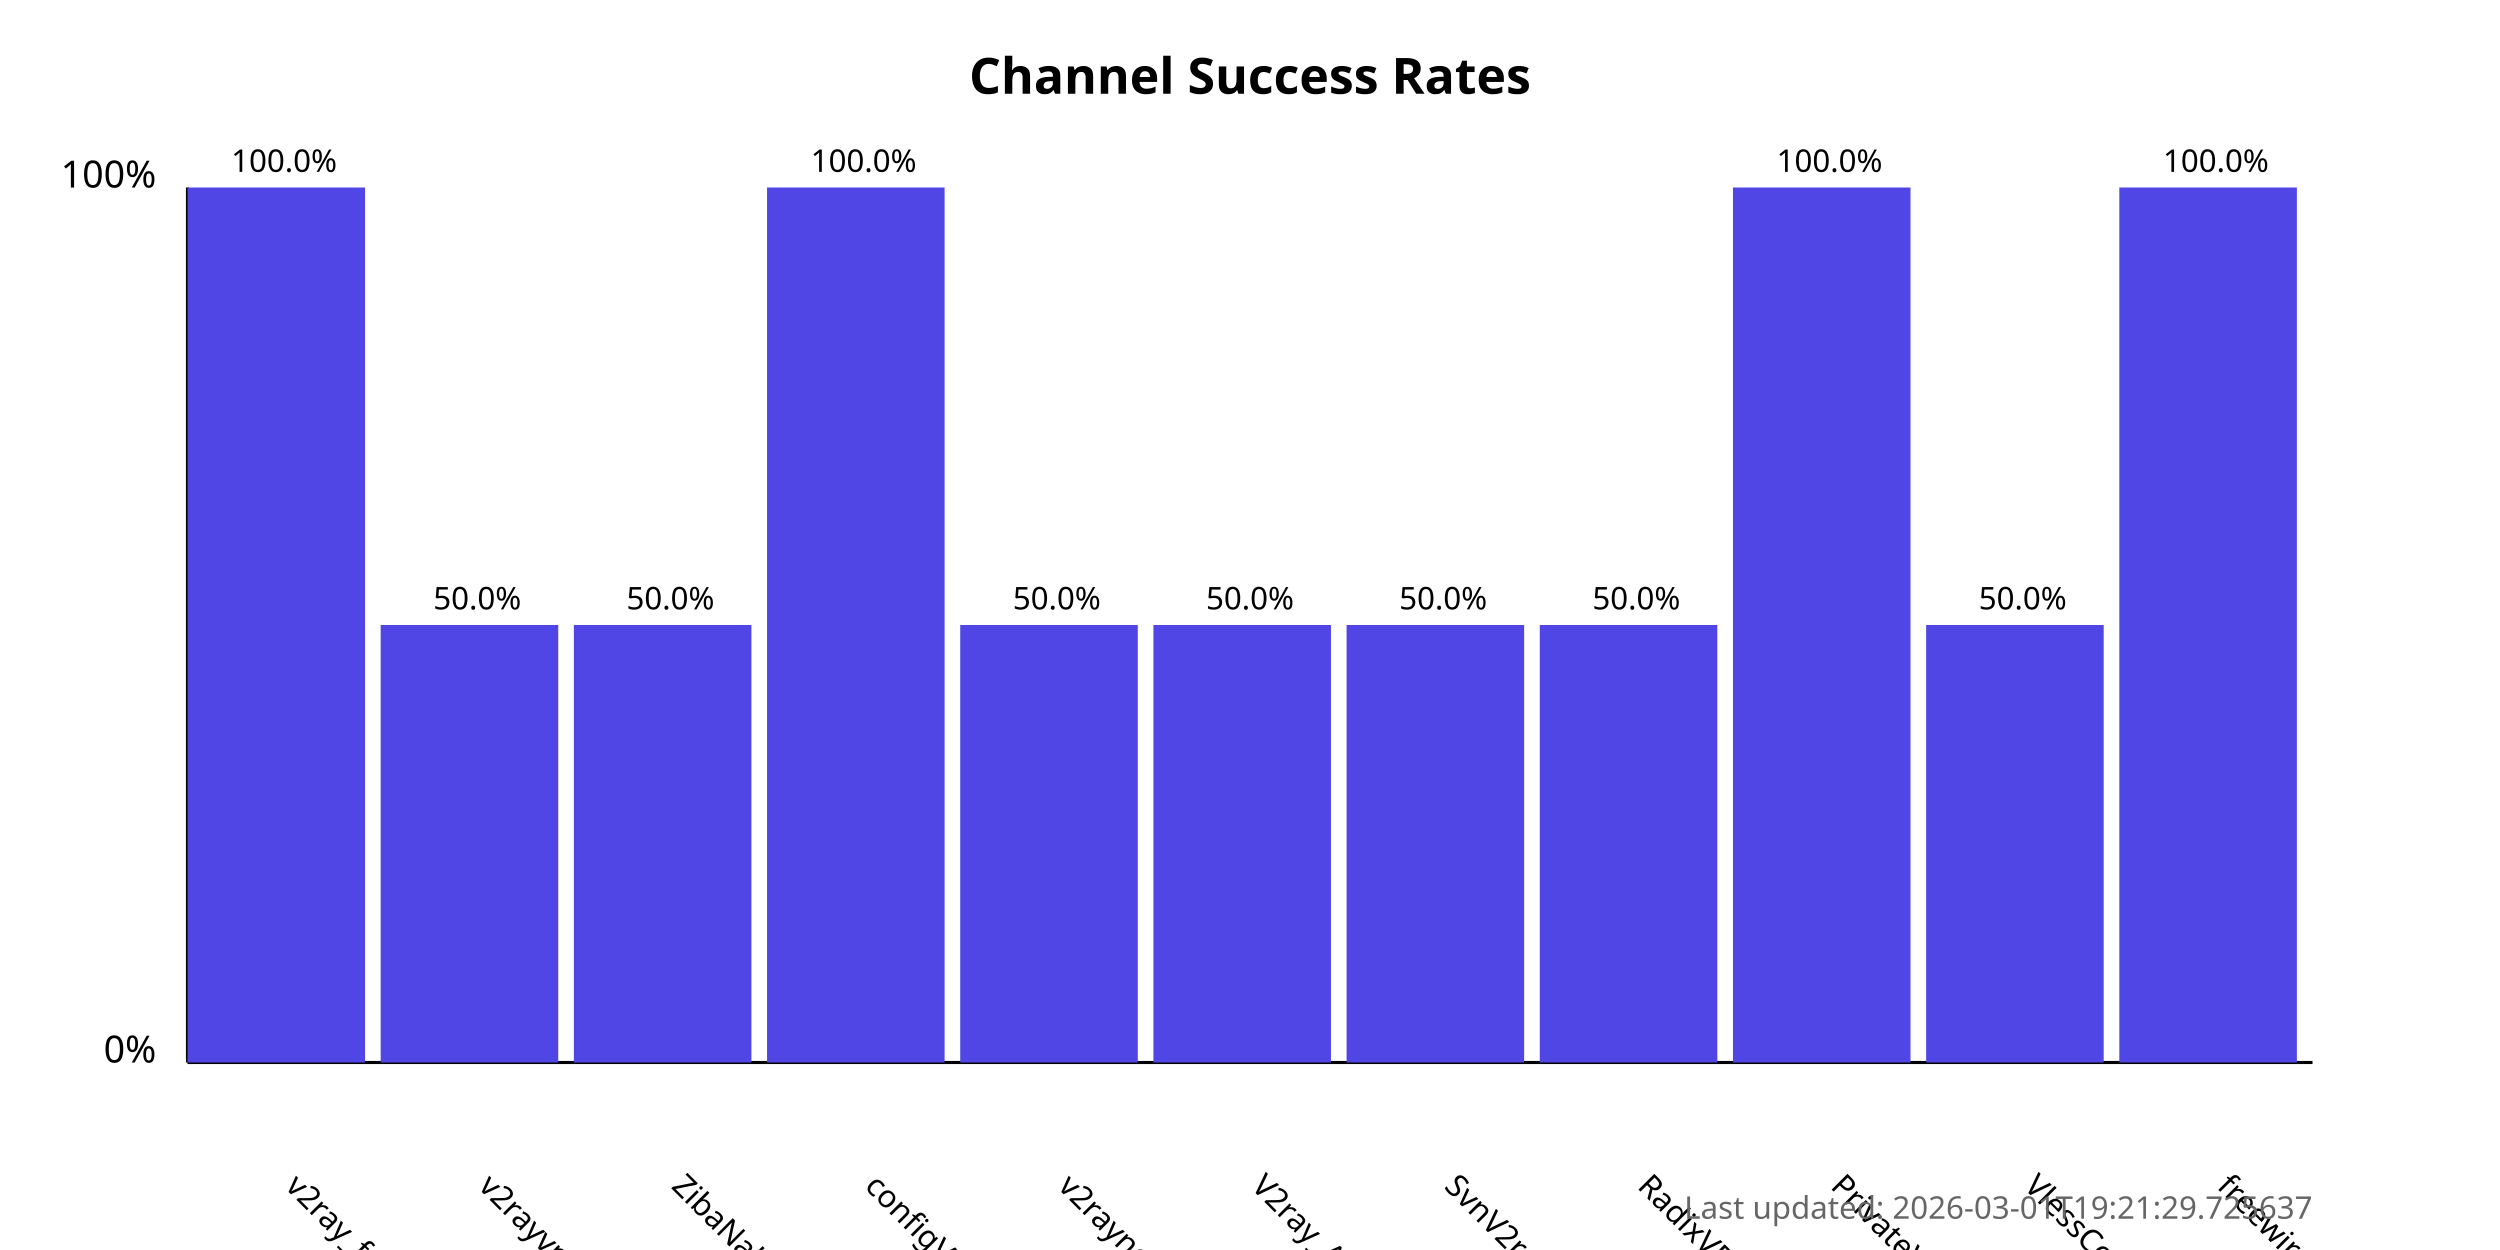
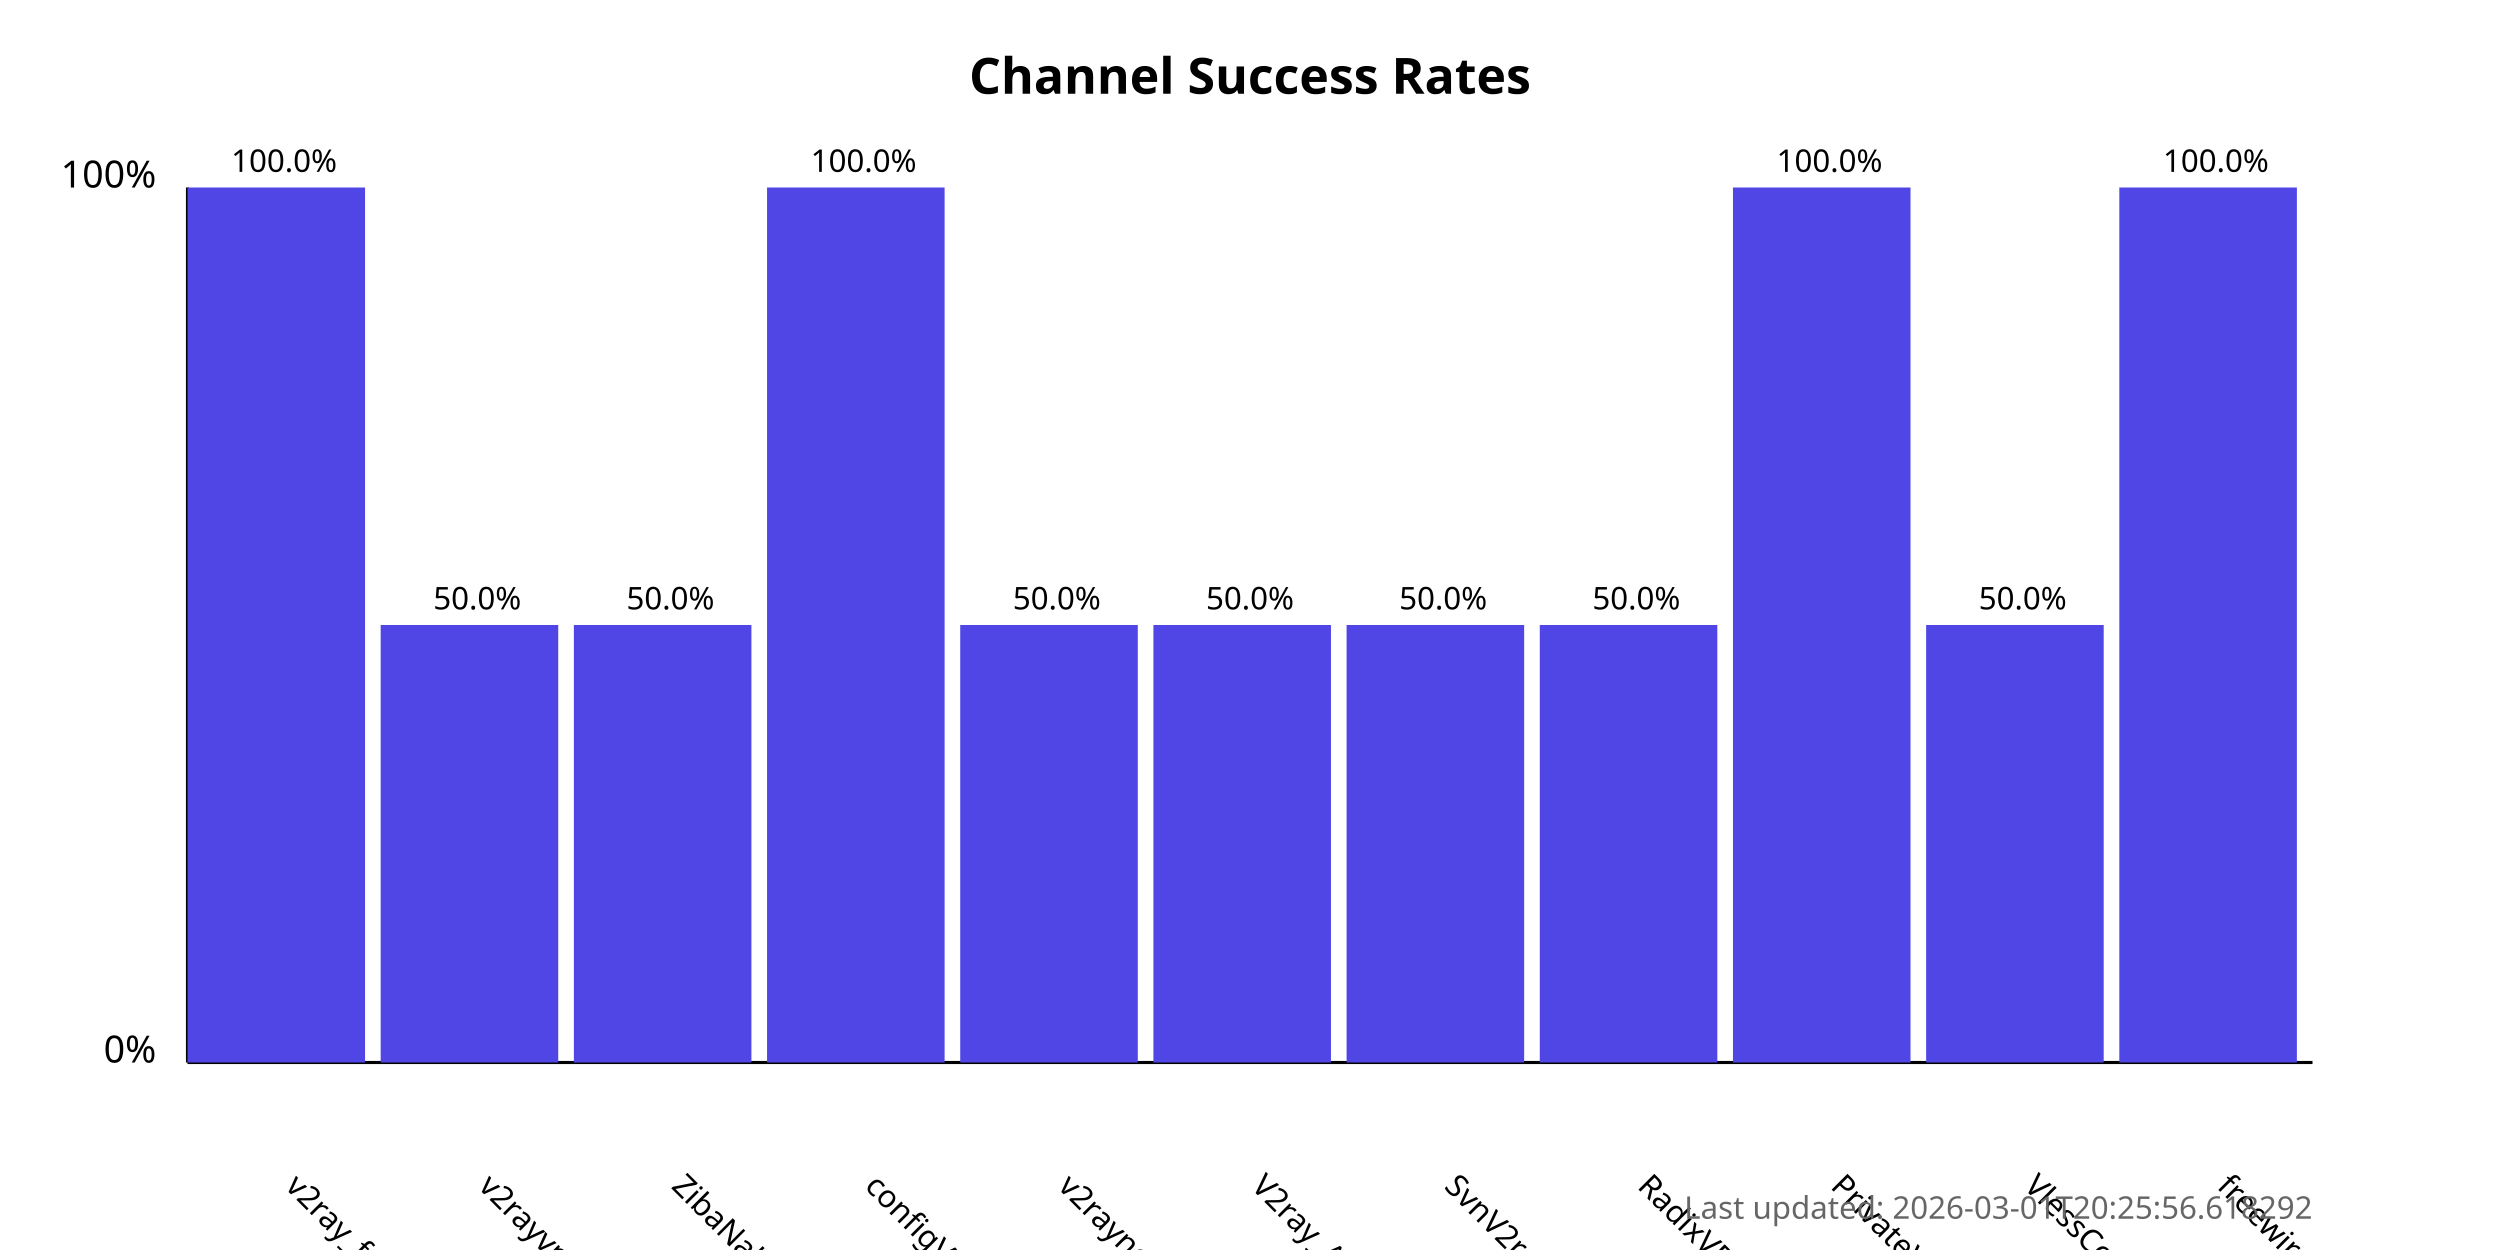
<svg xmlns="http://www.w3.org/2000/svg" width="800" height="400">
  <style>
            .chart-title { font: bold 16px sans-serif; }
            .axis-label { font: 12px sans-serif; }
            .tick-label { font: 10px sans-serif; }
            .bar { fill: #4f46e5; }
            .bar:hover { fill: #6366f1; }
            .timestamp { font: 10px sans-serif; fill: #666; }
        </style>
  <text x="400.0" y="30" text-anchor="middle" class="chart-title">
            Channel Success Rates
        </text>
  <line x1="60" y1="340" x2="60" y2="60" stroke="black" stroke-width="1" />
  <line x1="60" y1="340" x2="740" y2="340" stroke="black" stroke-width="1" />
  <text x="50" y="340" text-anchor="end" class="axis-label">0%</text>
  <text x="50" y="60" text-anchor="end" class="axis-label">100%</text>
  <g>
    <rect x="60" y="60.0" width="56.818" height="280.0" class="bar" />
    <text x="90.909" y="380" transform="rotate(45, 90.90909, 380)" text-anchor="start" class="tick-label">
                v2ray_free_conf
            </text>
    <text x="90.909" y="55.0" text-anchor="middle" class="tick-label">
                100.0%
            </text>
  </g>
  <g>
    <rect x="121.818" y="200.0" width="56.818" height="140.0" class="bar" />
    <text x="152.727" y="380" transform="rotate(45, 152.7273, 380)" text-anchor="start" class="tick-label">
                v2rayvpno
            </text>
    <text x="152.727" y="195.0" text-anchor="middle" class="tick-label">
                50.0%
            </text>
  </g>
  <g>
    <rect x="183.636" y="200.0" width="56.818" height="140.0" class="bar" />
    <text x="214.545" y="380" transform="rotate(45, 214.5455, 380)" text-anchor="start" class="tick-label">
                ZibaNabz
            </text>
    <text x="214.545" y="195.0" text-anchor="middle" class="tick-label">
                50.0%
            </text>
  </g>
  <g>
    <rect x="245.455" y="60.0" width="56.818" height="280.0" class="bar" />
    <text x="276.364" y="380" transform="rotate(45, 276.3636, 380)" text-anchor="start" class="tick-label">
                configV2rayForFree
            </text>
    <text x="276.364" y="55.0" text-anchor="middle" class="tick-label">
                100.0%
            </text>
  </g>
  <g>
    <rect x="307.273" y="200.0" width="56.818" height="140.0" class="bar" />
    <text x="338.182" y="380" transform="rotate(45, 338.1818, 380)" text-anchor="start" class="tick-label">
                v2rayngvpn
            </text>
    <text x="338.182" y="195.0" text-anchor="middle" class="tick-label">
                50.0%
            </text>
  </g>
  <g>
    <rect x="369.091" y="200.0" width="56.818" height="140.0" class="bar" />
    <text x="400.0" y="380" transform="rotate(45, 400.0, 380)" text-anchor="start" class="tick-label">
                V2ray_Alpha
            </text>
    <text x="400.0" y="195.0" text-anchor="middle" class="tick-label">
                50.0%
            </text>
  </g>
  <g>
    <rect x="430.909" y="200.0" width="56.818" height="140.0" class="bar" />
    <text x="461.818" y="380" transform="rotate(45, 461.8182, 380)" text-anchor="start" class="tick-label">
                SvnV2ray
            </text>
    <text x="461.818" y="195.0" text-anchor="middle" class="tick-label">
                50.0%
            </text>
  </g>
  <g>
    <rect x="492.727" y="200.0" width="56.818" height="140.0" class="bar" />
    <text x="523.636" y="380" transform="rotate(45, 523.6364, 380)" text-anchor="start" class="tick-label">
                RadixVPN
            </text>
    <text x="523.636" y="195.0" text-anchor="middle" class="tick-label">
                50.0%
            </text>
  </g>
  <g>
    <rect x="554.545" y="60.0" width="56.818" height="280.0" class="bar" />
    <text x="585.455" y="380" transform="rotate(45, 585.4545, 380)" text-anchor="start" class="tick-label">
                PrivateVPNs
            </text>
    <text x="585.455" y="55.0" text-anchor="middle" class="tick-label">
                100.0%
            </text>
  </g>
  <g>
    <rect x="616.364" y="200.0" width="56.818" height="140.0" class="bar" />
    <text x="647.273" y="380" transform="rotate(45, 647.2727, 380)" text-anchor="start" class="tick-label">
                VlessConfig
            </text>
    <text x="647.273" y="195.0" text-anchor="middle" class="tick-label">
                50.0%
            </text>
  </g>
  <g>
    <rect x="678.182" y="60.0" width="56.818" height="280.0" class="bar" />
    <text x="709.091" y="380" transform="rotate(45, 709.0909, 380)" text-anchor="start" class="tick-label">
                freewireguard
            </text>
    <text x="709.091" y="55.0" text-anchor="middle" class="tick-label">
                100.0%
            </text>
  </g>
  <text x="740" y="390" text-anchor="end" class="timestamp">
-             Last updated: 2026-03-01T19:21:29.725637
+             Last updated: 2026-03-01T20:25:56.618292
        </text>
</svg>
